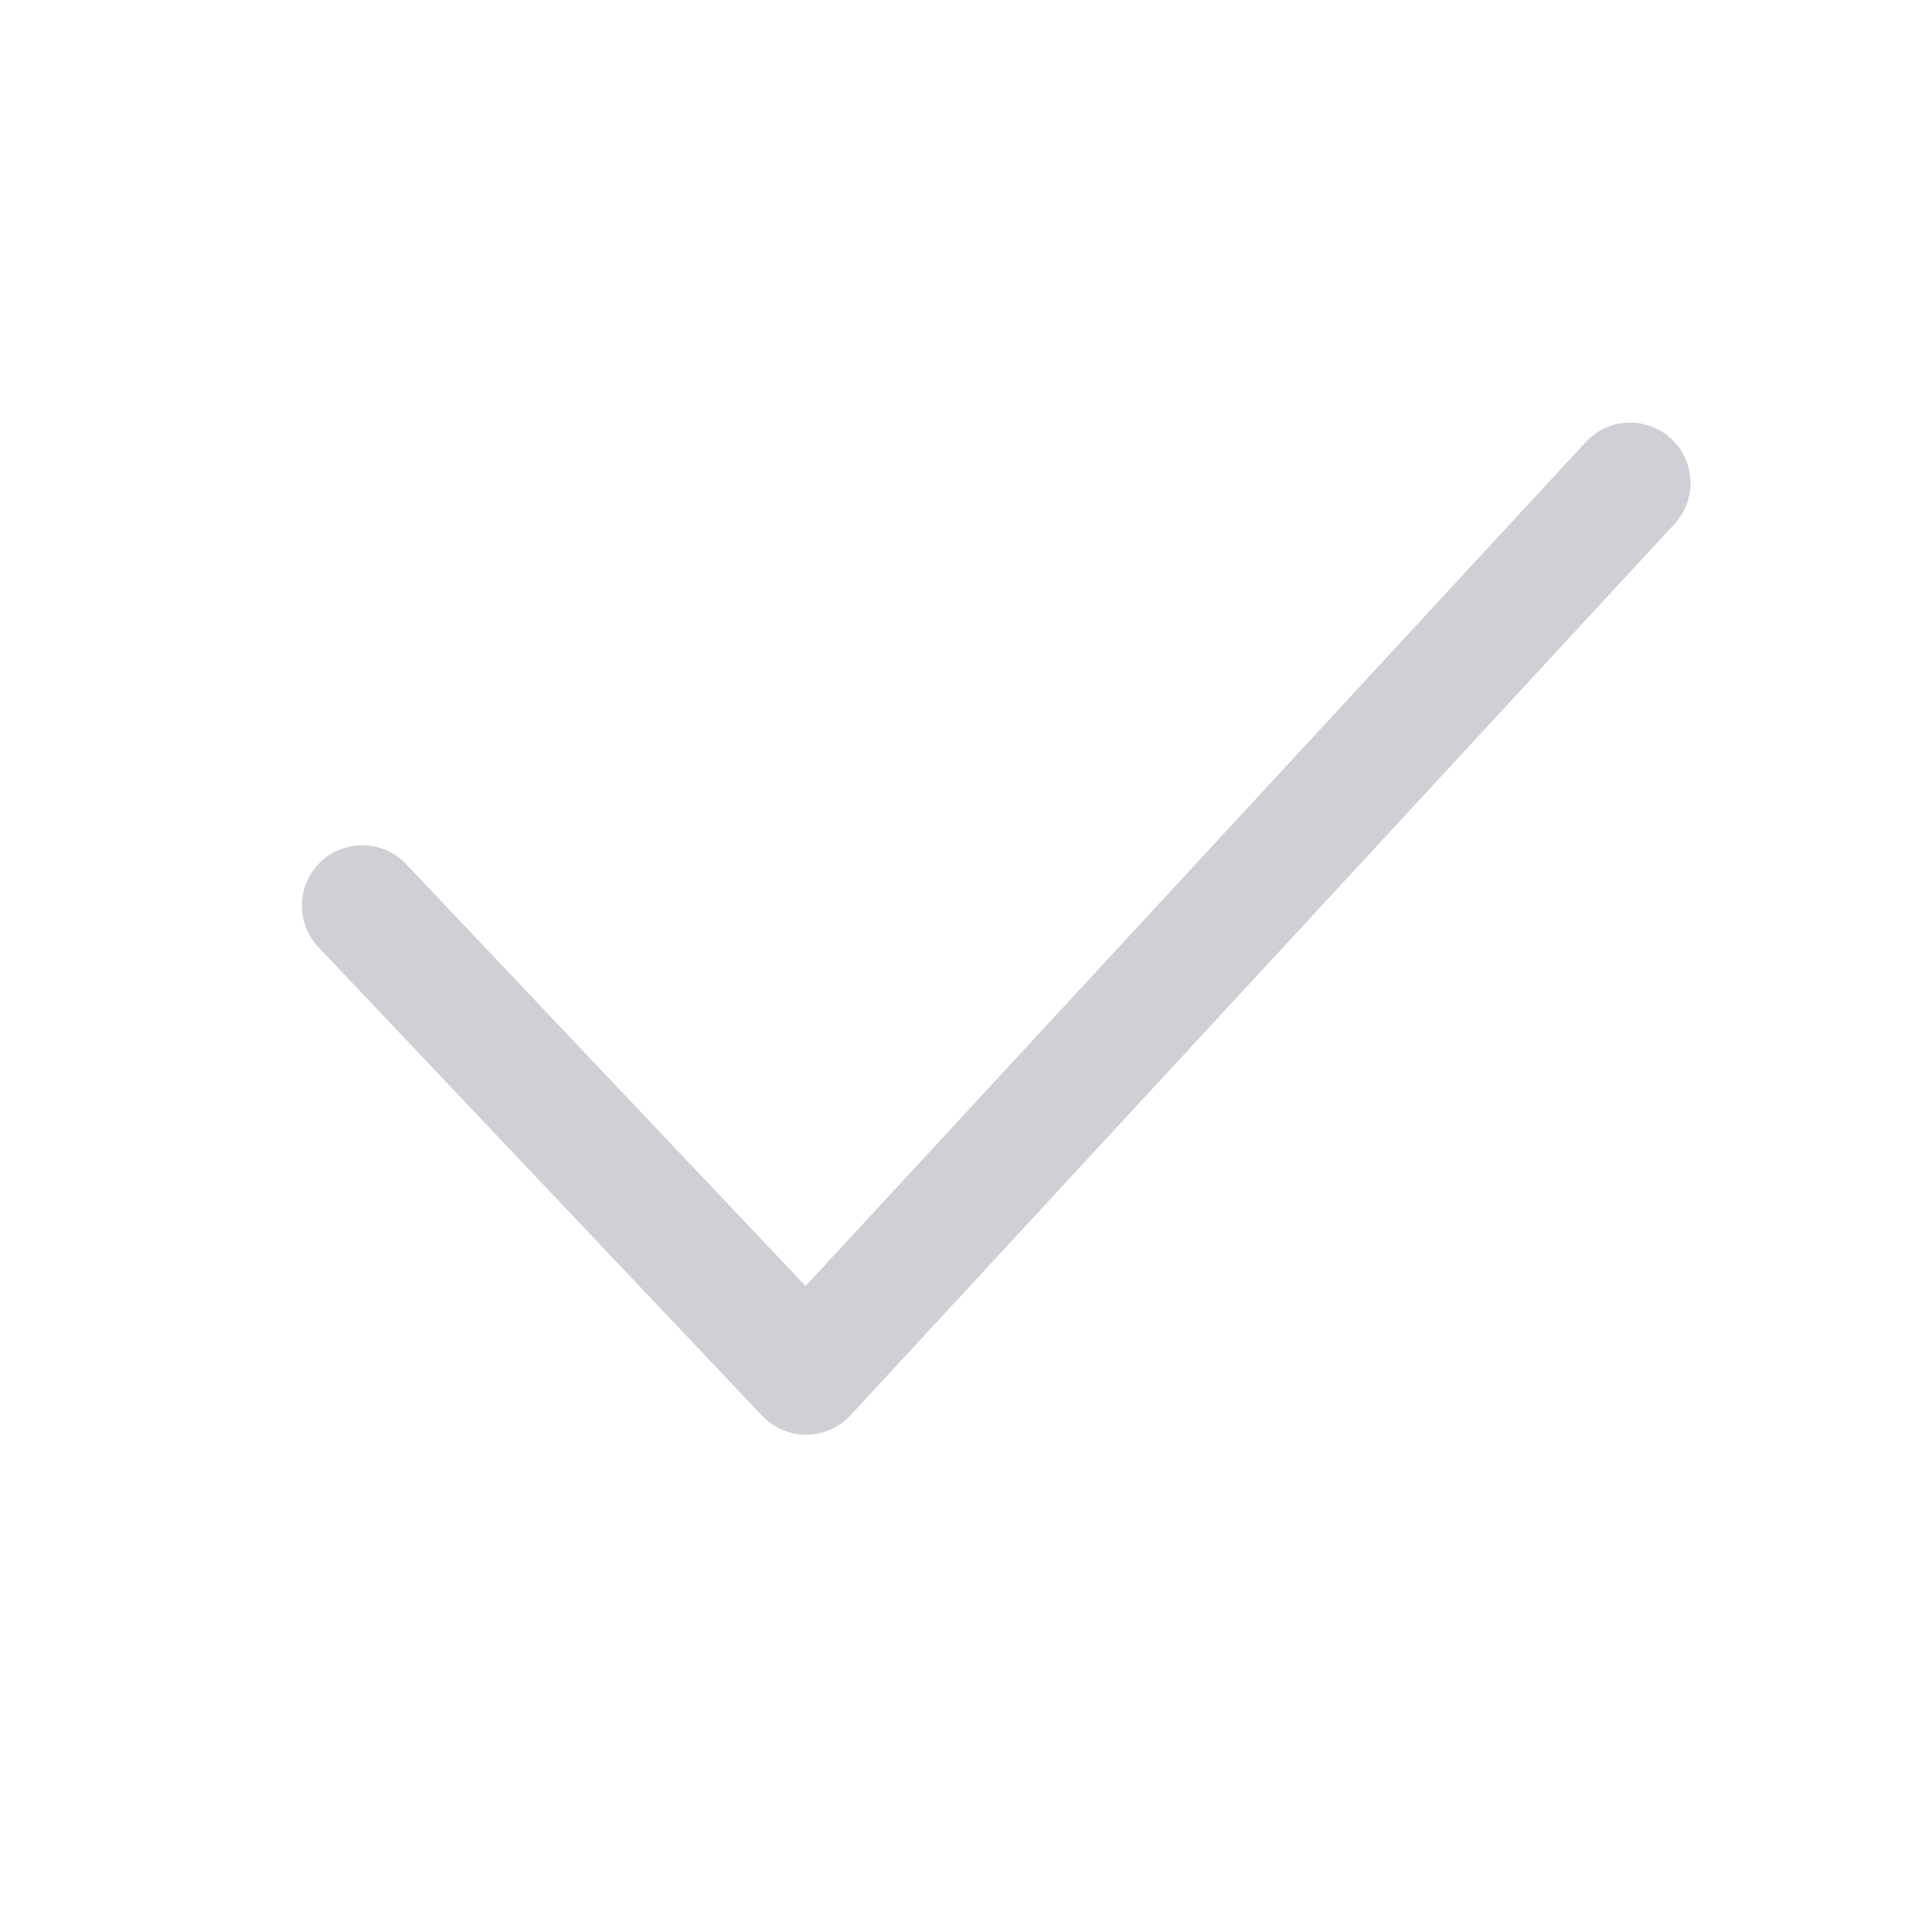
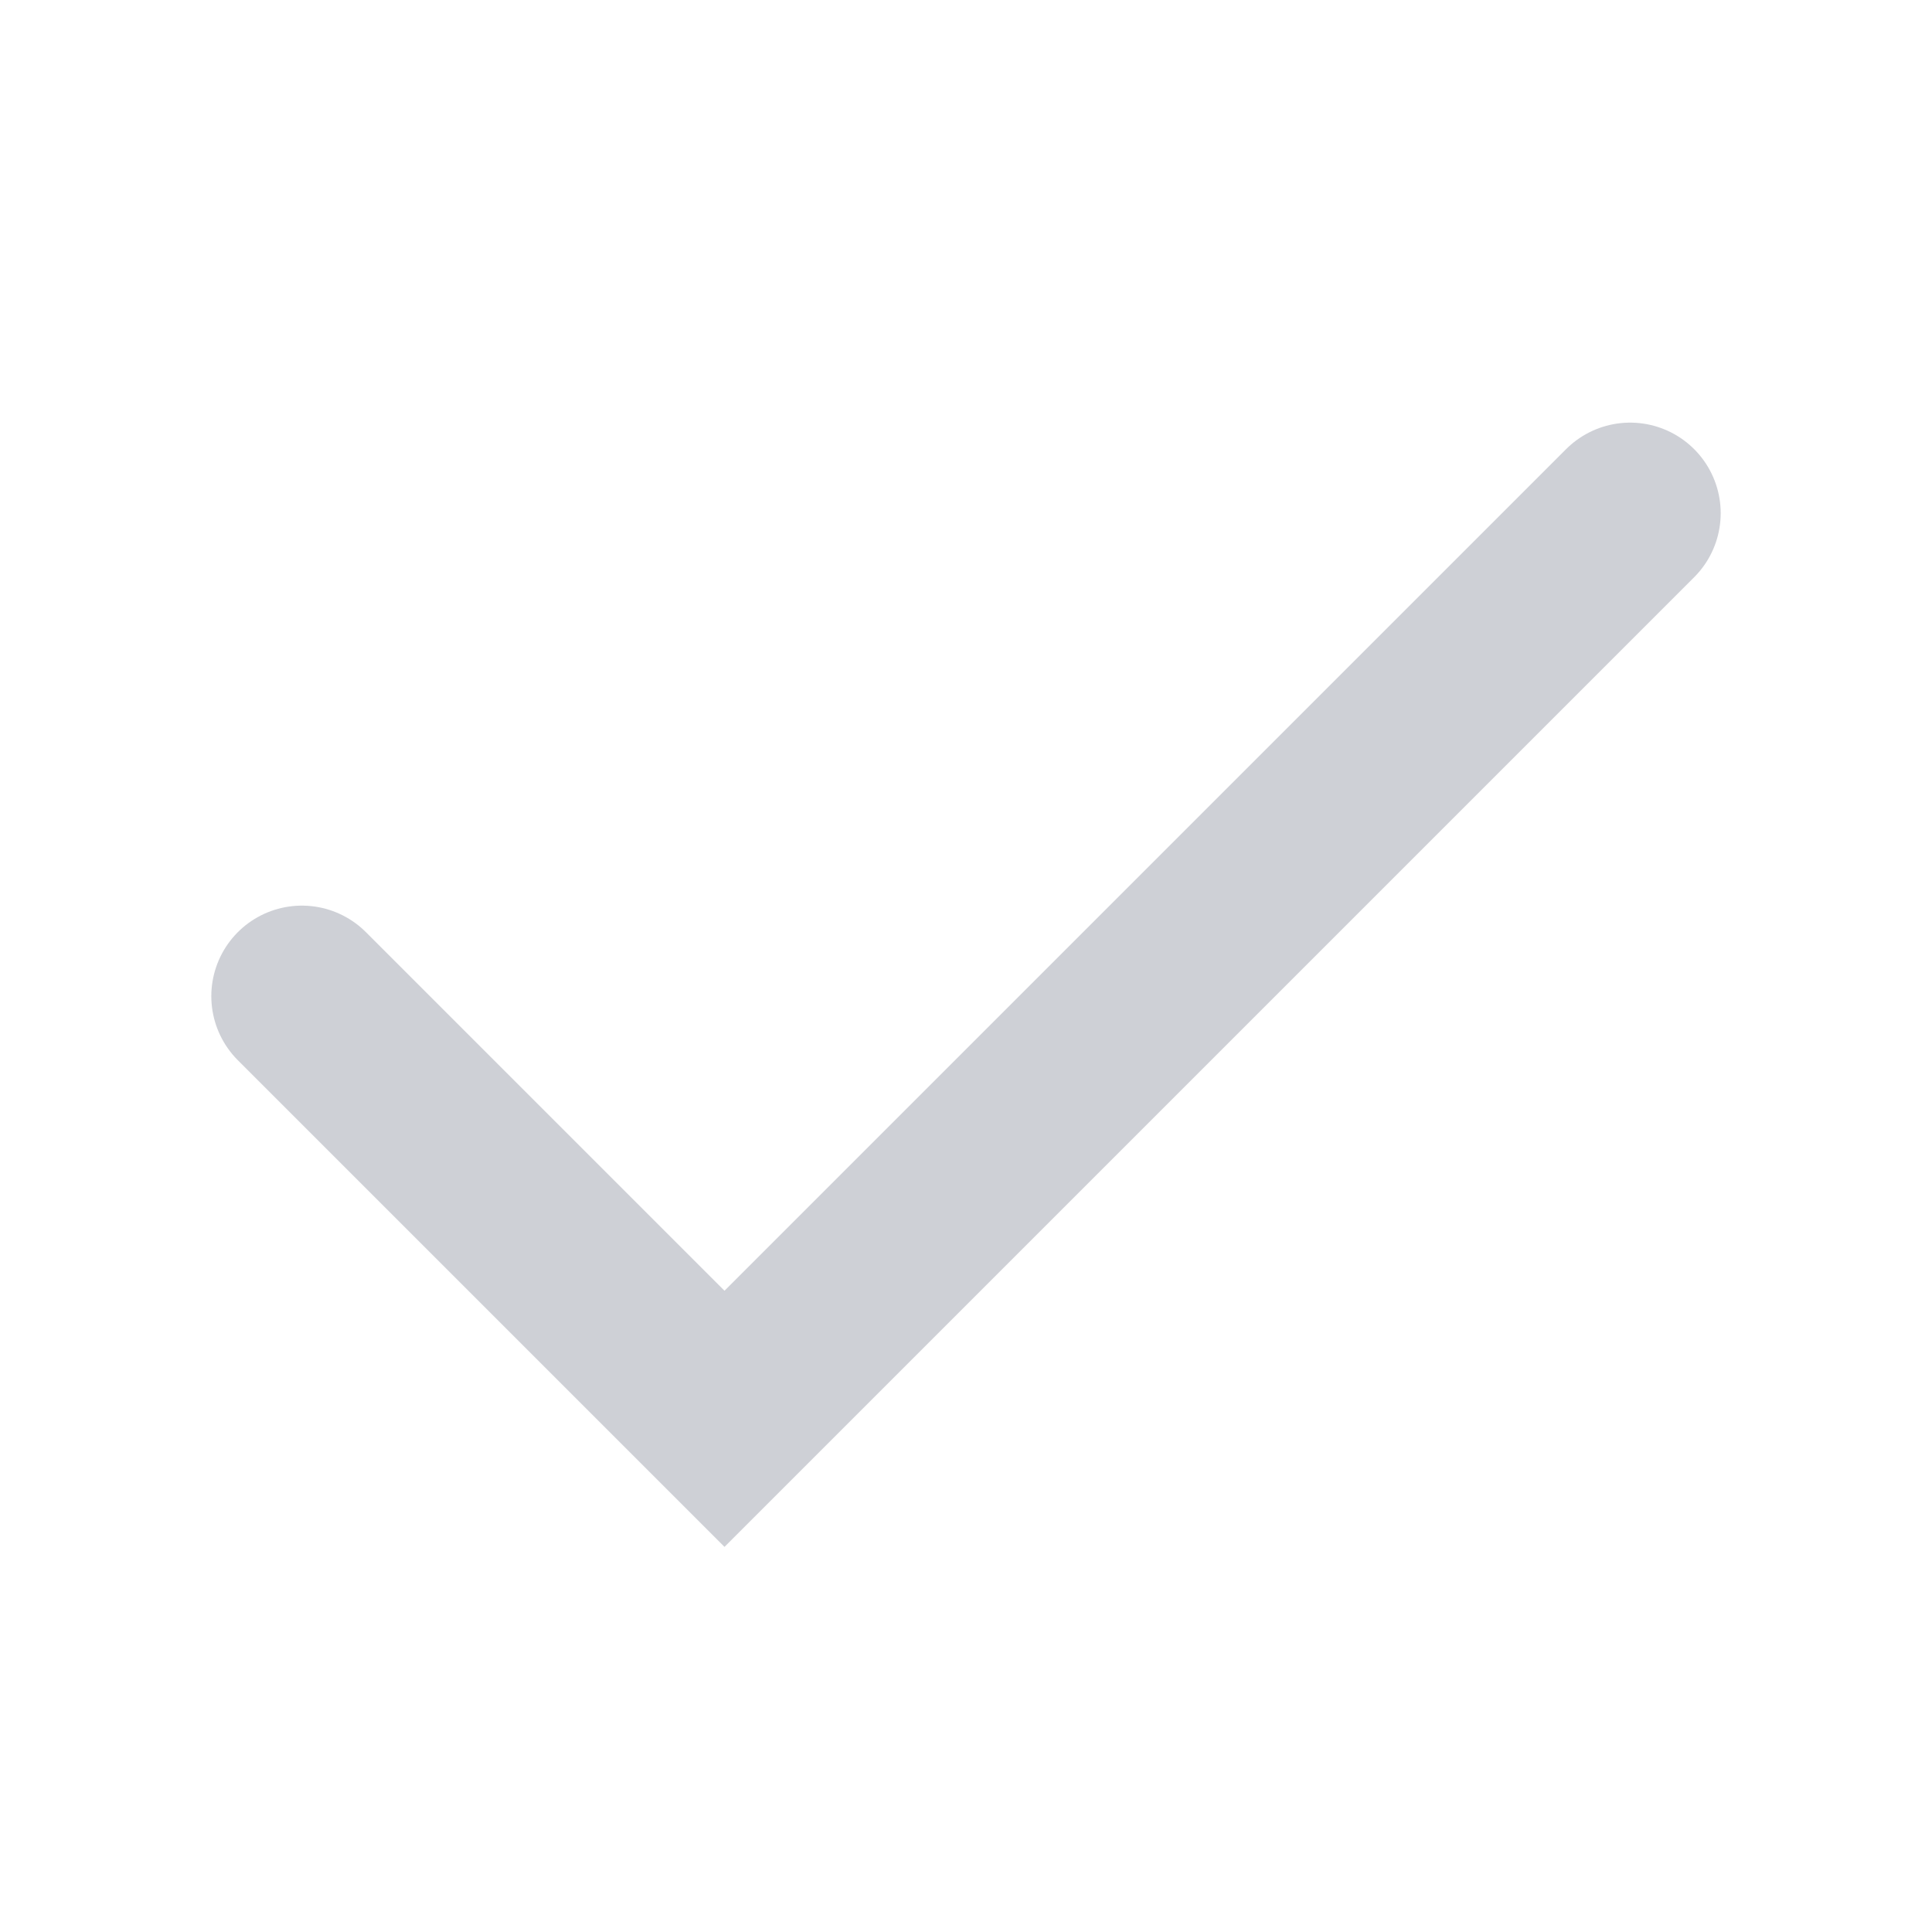
<svg xmlns="http://www.w3.org/2000/svg" width="16" height="16" viewBox="0 0 16 16" fill="none">
-   <path d="M3 7.5L6.676 11.382L13.5 4" stroke="#CED0D6" stroke-linecap="round" stroke-linejoin="round" />
+   <path d="M2.5 8.25L6 11.75L13.5 4.25" stroke="#CED0D6" stroke-width="1.5" stroke-linecap="round" />
</svg>
